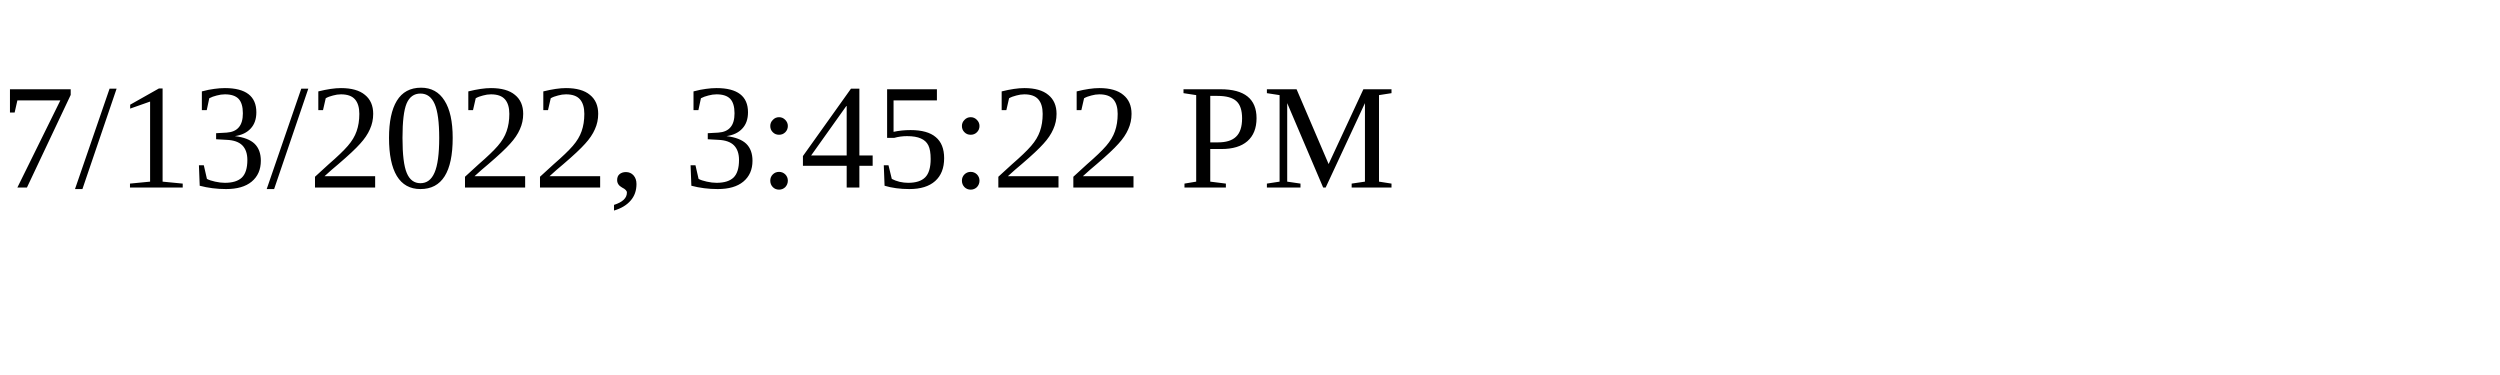
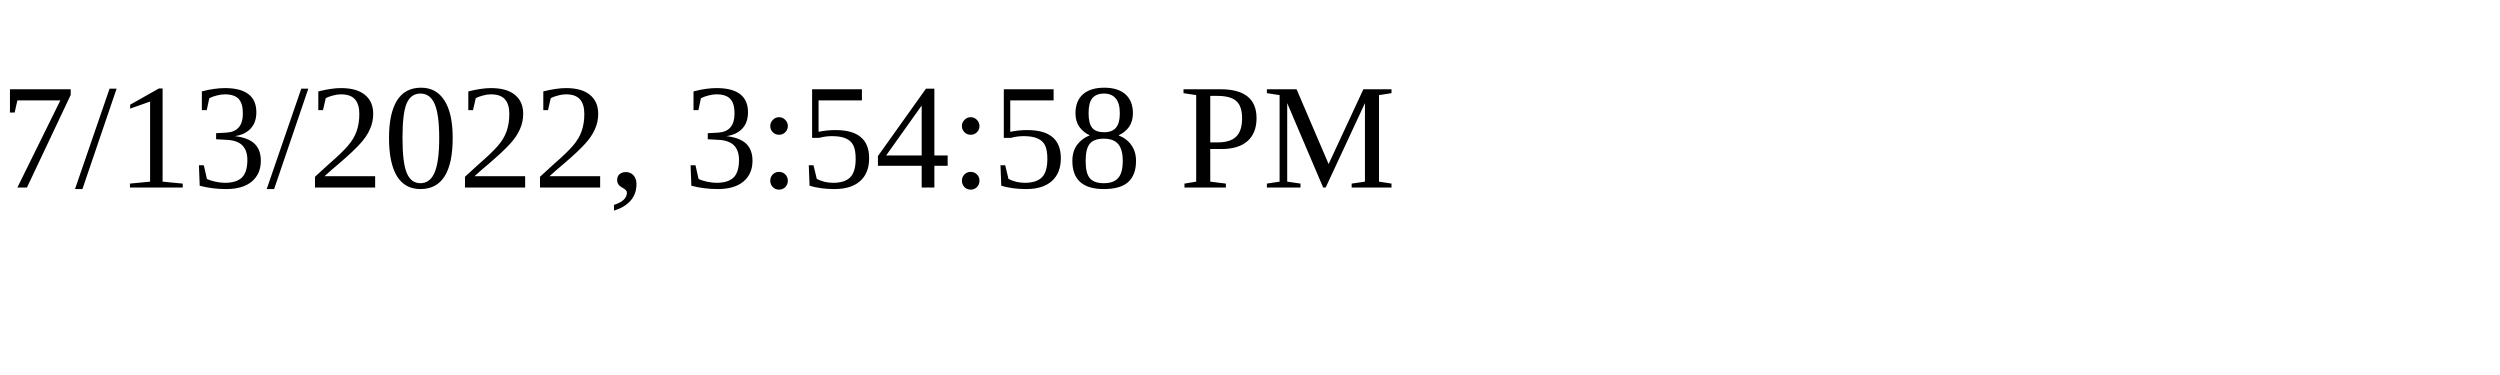
<svg xmlns="http://www.w3.org/2000/svg" height="30" width="200">
-   <text x="0" y="15">7/13/2022, 3:45:22 PM</text>
+   <text x="0" y="15">7/13/2022, 3:54:58 PM</text>
</svg>
